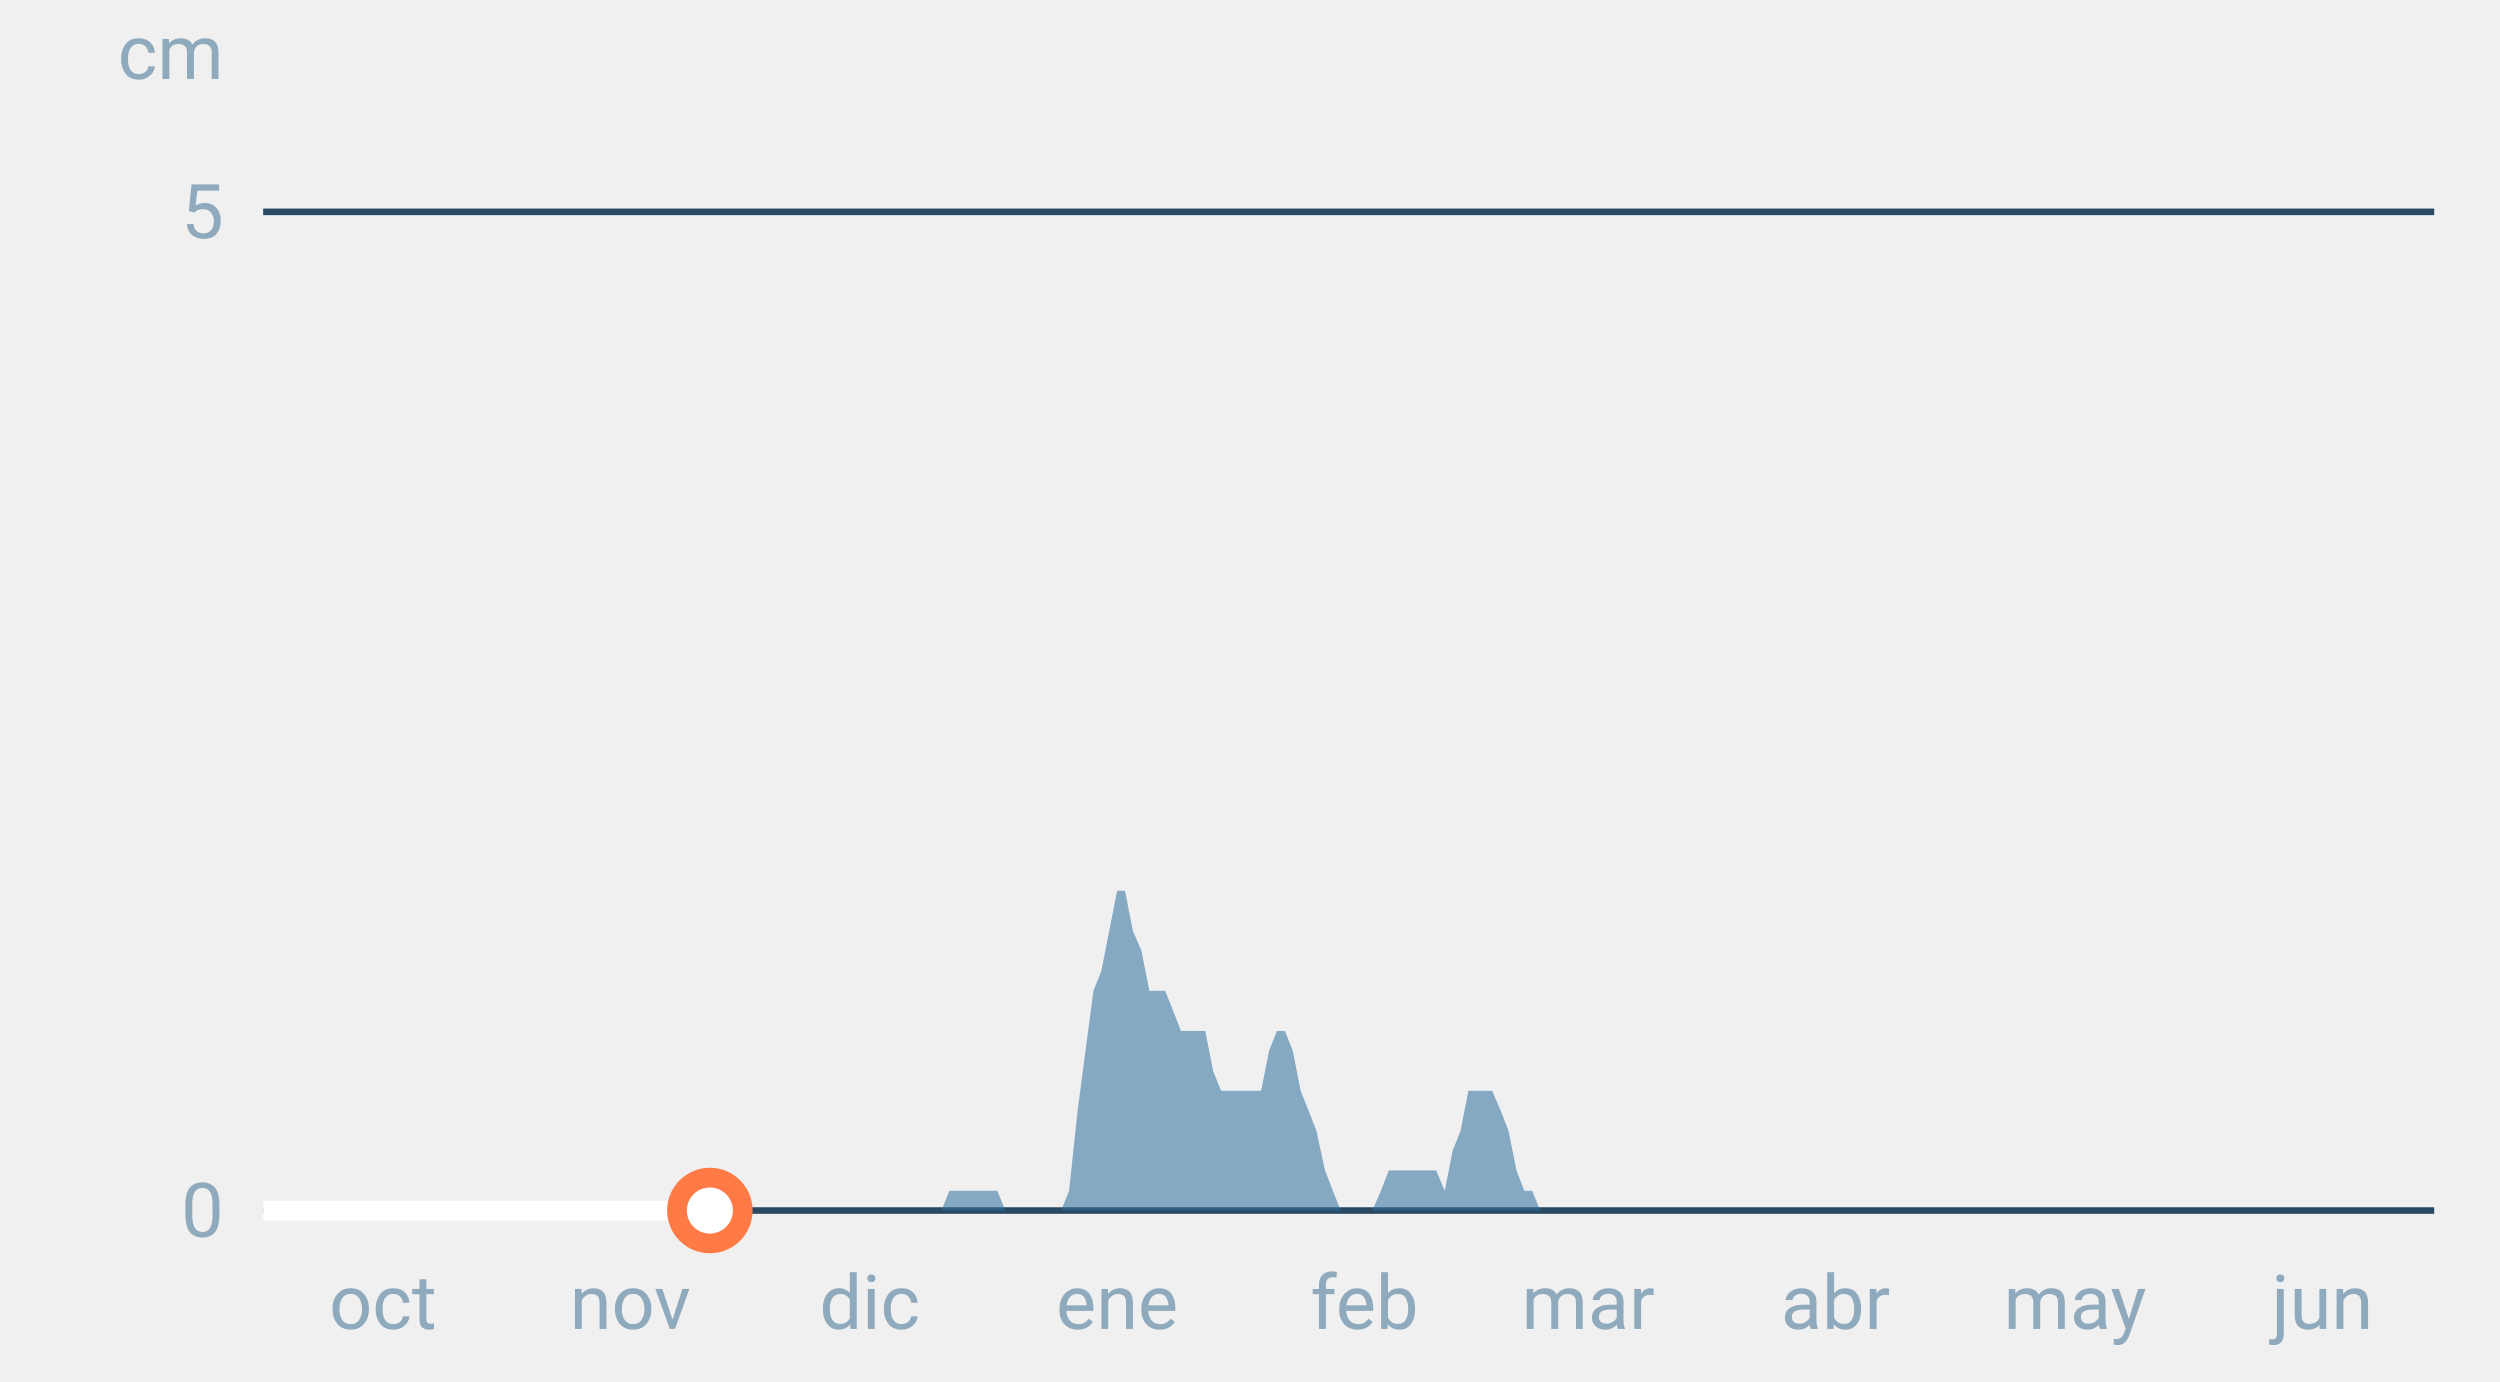
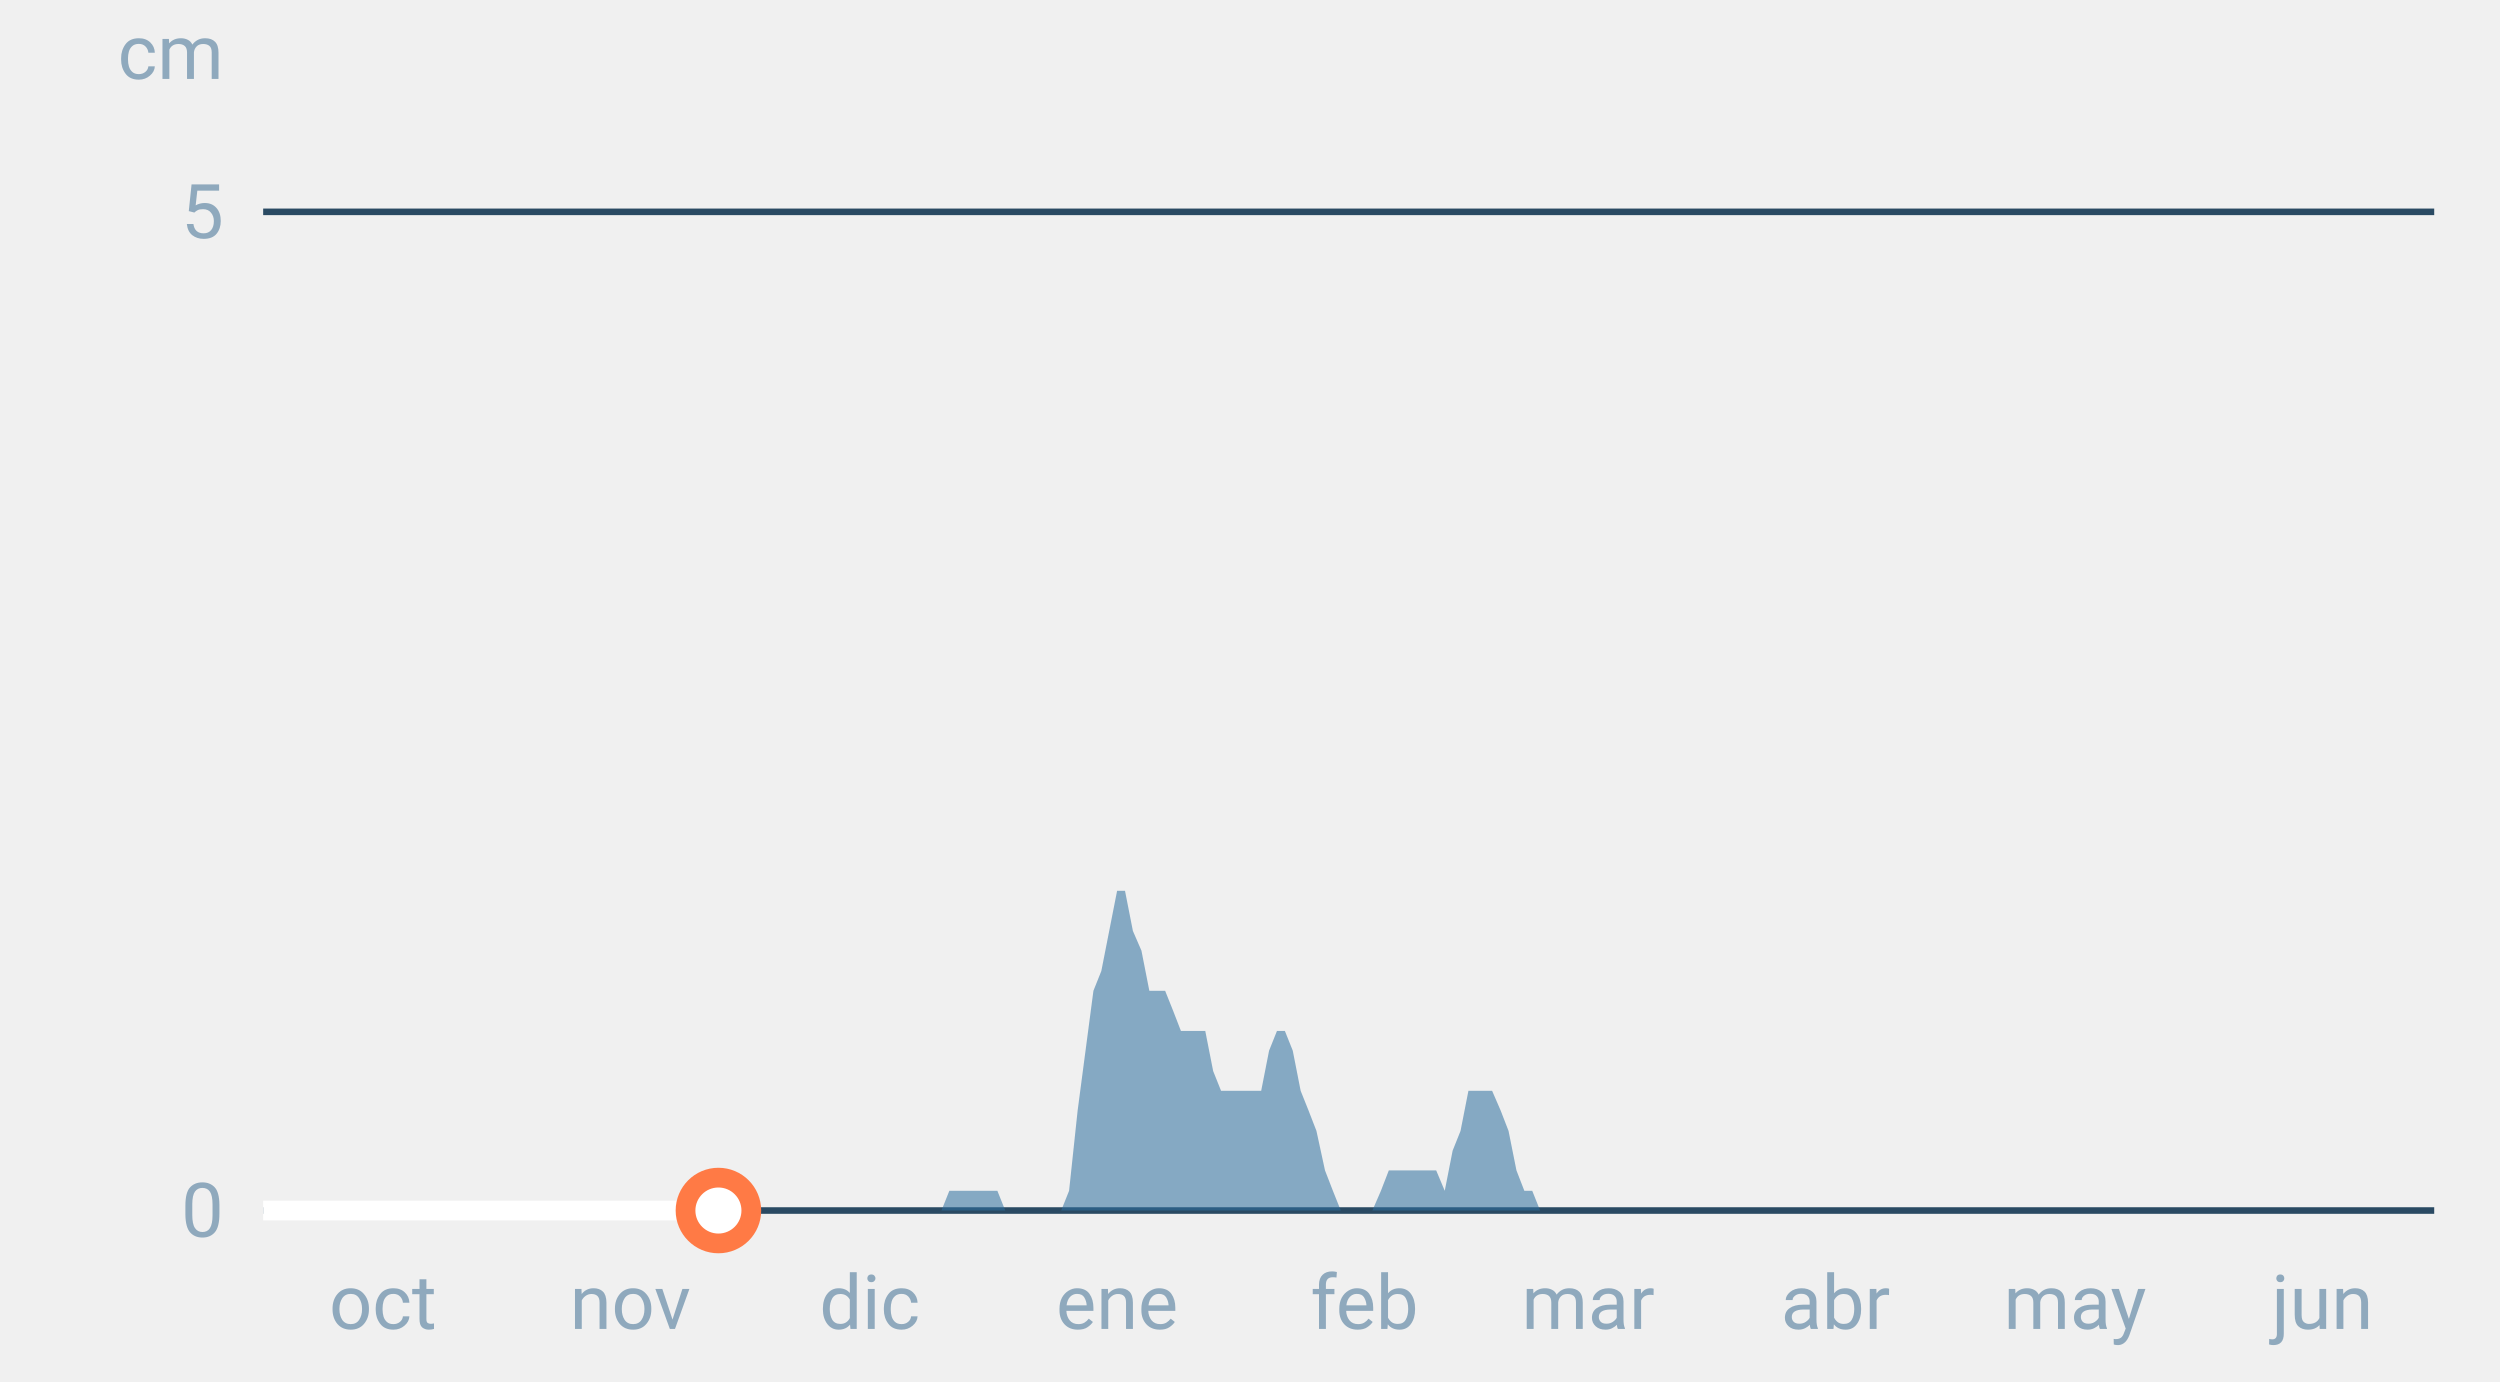
<svg xmlns="http://www.w3.org/2000/svg" font-family="-apple-system,BlinkMacSystemFont,Segoe UI,Roboto,Helvetica,Arial,sans-serif" viewBox="0 0 380 210" role="img" aria-labelledby="cgnv-es-m" class="cgnv-svg">
  <line x1="40" x2="370" y1="184.0" y2="184.0" stroke="#2a4a63" />
  <text x="34" y="188.0" font-size="11.5" text-anchor="end" fill="#8fa9bd">0</text>
  <line x1="40" x2="370" y1="32.2" y2="32.2" stroke="#2a4a63" />
  <text x="34" y="36.2" font-size="11.5" text-anchor="end" fill="#8fa9bd">5</text>
  <text x="34" y="12" font-size="11.5" text-anchor="end" fill="#8fa9bd">cm</text>
  <text x="58.2" y="202" font-size="11.5" text-anchor="middle" fill="#8fa9bd">oct</text>
  <text x="95.8" y="202" font-size="11.5" text-anchor="middle" fill="#8fa9bd">nov</text>
  <text x="132.2" y="202" font-size="11.5" text-anchor="middle" fill="#8fa9bd">dic</text>
  <text x="169.8" y="202" font-size="11.5" text-anchor="middle" fill="#8fa9bd">ene</text>
  <text x="207.4" y="202" font-size="11.5" text-anchor="middle" fill="#8fa9bd">feb</text>
  <text x="241.4" y="202" font-size="11.5" text-anchor="middle" fill="#8fa9bd">mar</text>
  <text x="279.0" y="202" font-size="11.5" text-anchor="middle" fill="#8fa9bd">abr</text>
  <text x="315.4" y="202" font-size="11.5" text-anchor="middle" fill="#8fa9bd">may</text>
  <text x="353.0" y="202" font-size="11.5" text-anchor="middle" fill="#8fa9bd">jun</text>
  <polygon points="40.0,184.0 40.0,184.0 41.2,184.0 42.4,184.0 43.6,184.0 44.9,184.0 46.1,184.0 47.3,184.0 48.5,184.0 49.7,184.0 50.9,184.0 52.1,184.0 53.3,184.0 54.6,184.0 55.8,184.0 57.0,184.0 58.2,184.0 59.4,184.0 60.6,184.0 61.8,184.0 63.1,184.0 64.3,184.0 65.5,184.0 66.7,184.0 67.9,184.0 69.1,184.0 70.3,184.0 71.5,184.0 72.8,184.0 74.0,184.0 75.2,184.0 76.4,184.0 77.6,184.0 78.8,184.0 80.0,184.0 81.2,184.0 82.5,184.0 83.7,184.0 84.9,184.0 86.1,184.0 87.3,184.0 88.5,184.0 89.7,184.0 91.0,184.0 92.2,184.0 93.4,184.0 94.6,184.0 95.8,184.0 97.0,184.0 98.2,184.0 99.4,184.0 100.7,184.0 101.9,184.0 103.1,184.0 104.3,184.0 105.5,184.0 106.7,184.0 107.9,184.0 109.2,184.0 110.4,184.0 111.6,184.0 112.8,184.0 114.0,184.0 115.2,184.0 116.4,184.0 117.6,184.0 118.9,184.0 120.1,184.0 121.3,184.0 122.5,184.0 123.7,184.0 124.9,184.0 126.1,184.0 127.4,184.0 128.6,184.0 129.8,184.0 131.0,184.0 132.2,184.0 133.4,184.0 134.6,184.0 135.8,184.0 137.1,184.0 138.3,184.0 139.5,184.0 140.7,184.0 141.9,184.0 143.1,184.0 144.3,181.0 145.6,181.0 146.8,181.0 148.0,181.0 149.2,181.0 150.4,181.0 151.6,181.0 152.8,184.0 154.0,184.0 155.3,184.0 156.5,184.0 157.7,184.0 158.9,184.0 160.1,184.0 161.3,184.0 162.5,181.0 163.8,168.8 165.0,159.7 166.2,150.6 167.4,147.6 168.6,141.5 169.8,135.4 171.0,135.4 172.2,141.5 173.5,144.5 174.7,150.6 175.9,150.6 177.1,150.6 178.3,153.6 179.5,156.7 180.7,156.7 181.9,156.7 183.2,156.7 184.4,162.8 185.6,165.8 186.8,165.8 188.0,165.8 189.2,165.8 190.4,165.8 191.7,165.8 192.9,159.7 194.1,156.7 195.3,156.7 196.5,159.7 197.7,165.8 198.9,168.8 200.1,171.9 201.4,177.9 202.6,181.0 203.8,184.0 205.0,184.0 206.2,184.0 207.4,184.0 208.6,184.0 209.9,181.0 211.1,177.9 212.3,177.9 213.5,177.9 214.7,177.9 215.9,177.9 217.1,177.9 218.3,177.9 219.6,181.0 220.8,174.9 222.0,171.9 223.2,165.8 224.4,165.8 225.6,165.8 226.8,165.8 228.1,168.8 229.3,171.9 230.5,177.9 231.7,181.0 232.9,181.0 234.1,184.0 235.3,184.0 236.5,184.0 237.8,184.0 239.0,184.0 240.2,184.0 241.4,184.0 242.6,184.0 243.8,184.0 245.0,184.0 246.2,184.0 247.5,184.0 248.7,184.0 249.9,184.0 251.1,184.0 252.3,184.0 253.5,184.0 254.7,184.0 256.0,184.0 257.2,184.0 258.4,184.0 259.6,184.0 260.8,184.0 262.0,184.0 263.2,184.0 264.4,184.0 265.7,184.0 266.9,184.0 268.1,184.0 269.3,184.0 270.5,184.0 271.7,184.0 272.9,184.0 274.2,184.0 275.4,184.0 276.6,184.0 277.8,184.0 279.0,184.0 280.2,184.0 281.4,184.0 282.6,184.0 283.9,184.0 285.1,184.0 286.3,184.0 287.5,184.0 288.7,184.0 289.9,184.0 291.1,184.0 292.4,184.0 293.6,184.0 294.8,184.0 296.0,184.0 297.2,184.0 298.4,184.0 299.6,184.0 300.8,184.0 302.1,184.0 303.3,184.0 304.5,184.0 305.7,184.0 306.9,184.0 308.1,184.0 309.3,184.0 310.6,184.0 311.8,184.0 313.0,184.0 314.2,184.0 315.4,184.0 316.6,184.0 317.8,184.0 319.0,184.0 320.3,184.0 321.5,184.0 322.7,184.0 323.9,184.0 325.1,184.0 326.3,184.0 327.5,184.0 328.8,184.0 330.0,184.0 331.2,184.0 332.4,184.0 333.6,184.0 334.8,184.0 336.0,184.0 337.2,184.0 338.5,184.0 339.7,184.0 340.9,184.0 342.1,184.0 343.3,184.0 344.5,184.0 345.7,184.0 346.9,184.0 348.2,184.0 349.4,184.0 350.6,184.0 351.8,184.0 353.0,184.0 354.2,184.0 355.4,184.0 356.7,184.0 357.9,184.0 359.1,184.0 360.3,184.0 361.5,184.0 362.7,184.0 363.9,184.0 365.1,184.0 366.4,184.0 367.6,184.0 368.8,184.0 370.0,184.0 370.0,184.0" fill="#2f6f9f" fill-opacity=".55" />
-   <polyline points="40.0,184.0 41.2,184.0 42.4,184.0 43.6,184.0 44.9,184.0 46.1,184.0 47.3,184.0 48.5,184.0 49.7,184.0 50.9,184.0 52.1,184.0 53.3,184.0 54.6,184.0 55.8,184.0 57.0,184.0 58.2,184.0 59.4,184.0 60.6,184.0 61.8,184.0 63.1,184.0 64.3,184.0 65.5,184.0 66.7,184.0 67.9,184.0 69.1,184.0 70.3,184.0 71.5,184.0 72.8,184.0 74.0,184.0 75.2,184.0 76.4,184.0 77.6,184.0 78.8,184.0 80.0,184.0 81.2,184.0 82.5,184.0 83.7,184.0 84.9,184.0 86.1,184.0 87.3,184.0 88.5,184.0 89.7,184.0 91.0,184.0 92.2,184.0 93.4,184.0 94.6,184.0 95.8,184.0 97.0,184.0 98.2,184.0 99.4,184.0 100.7,184.0 101.9,184.0 103.1,184.0 104.3,184.0 105.5,184.0 106.7,184.0 107.9,184.0" fill="none" stroke="#fff" stroke-width="3" stroke-linejoin="round" />
-   <circle cx="107.9" cy="184.0" r="5" fill="#fff" stroke="#ff7a45" stroke-width="3" />
+   <polyline points="40.0,184.0 41.2,184.0 42.4,184.0 43.6,184.0 44.9,184.0 46.1,184.0 47.3,184.0 48.5,184.0 49.7,184.0 50.9,184.0 52.1,184.0 53.3,184.0 54.6,184.0 55.8,184.0 57.0,184.0 58.2,184.0 59.4,184.0 60.6,184.0 61.8,184.0 63.1,184.0 64.3,184.0 65.5,184.0 66.7,184.0 67.9,184.0 69.1,184.0 70.3,184.0 71.5,184.0 72.8,184.0 74.0,184.0 75.2,184.0 76.4,184.0 77.6,184.0 78.8,184.0 80.0,184.0 81.2,184.0 82.5,184.0 83.7,184.0 84.9,184.0 86.1,184.0 87.3,184.0 88.5,184.0 89.7,184.0 91.0,184.0 92.2,184.0 93.4,184.0 94.6,184.0 95.8,184.0 97.0,184.0 98.2,184.0 99.4,184.0 100.7,184.0 101.9,184.0 103.1,184.0 104.3,184.0 105.5,184.0 106.7,184.0 107.9,184.0 109.2,184.0" fill="none" stroke="#fff" stroke-width="3" stroke-linejoin="round" />
+   <circle cx="109.2" cy="184.0" r="5" fill="#fff" stroke="#ff7a45" stroke-width="3" />
</svg>
